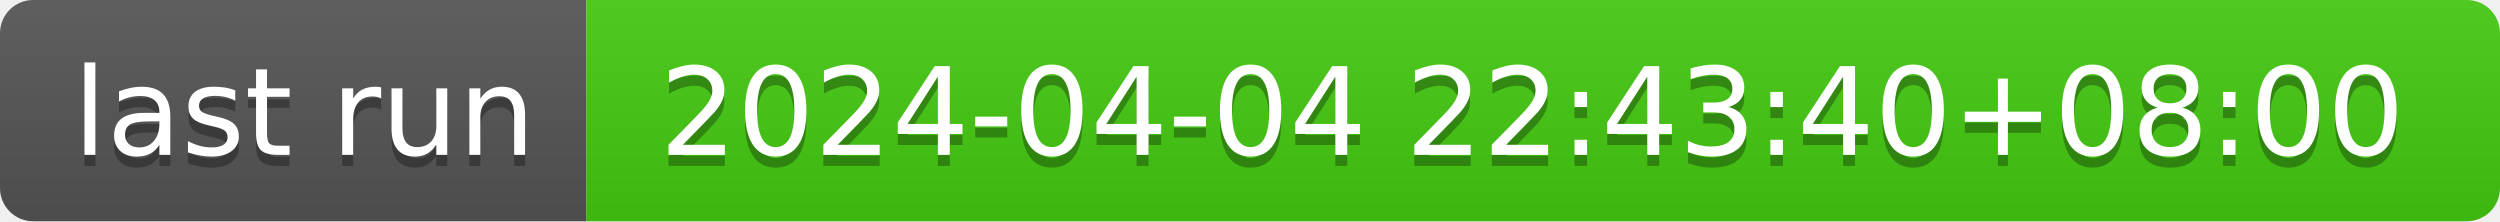
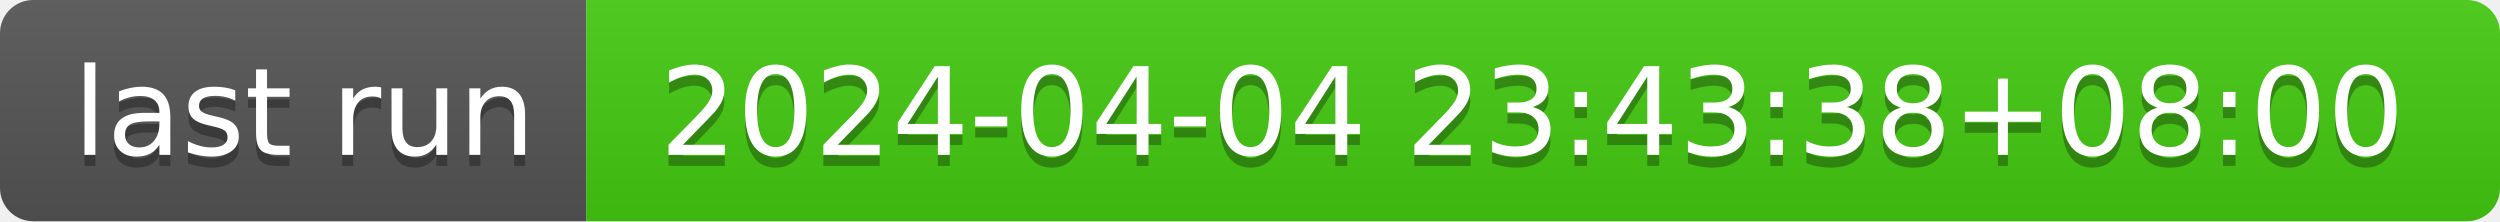
- <svg xmlns="http://www.w3.org/2000/svg" width="226" height="20" role="img" aria-label="last run: 2024-04-04 22:43:40+08:00">
+ <svg xmlns="http://www.w3.org/2000/svg" width="226" height="20" role="img" aria-label="last run: 2024-04-04 23:43:38+08:00">
  <linearGradient id="s" x2="0" y2="100%">
    <stop offset="0" stop-color="#bbb" stop-opacity=".1" />
    <stop offset="1" stop-opacity=".1" />
  </linearGradient>
  <clipPath id="r">
    <rect width="226" height="20" rx="3" fill="#fff" />
  </clipPath>
  <g clip-path="url(#r)">
    <rect width="53" height="20" fill="#555" />
    <rect x="53" width="173" height="20" fill="#4c1" />
    <rect width="226" height="20" fill="url(#s)" />
  </g>
  <g fill="#fff" text-anchor="middle" font-family="Verdana,Geneva,DejaVu Sans,sans-serif" text-rendering="geometricPrecision" font-size="110">
    <text aria-hidden="true" x="275" y="150" fill="#010101" fill-opacity=".3" transform="scale(.1)" textLength="430">last run</text>
    <text x="275" y="140" transform="scale(.1)" fill="#fff" textLength="430">last run</text>
-     <text aria-hidden="true" x="1385" y="150" fill="#010101" fill-opacity=".3" transform="scale(.1)" textLength="1630">2024-04-04 22:43:40+08:00</text>
-     <text x="1385" y="140" transform="scale(.1)" fill="#fff" textLength="1630">2024-04-04 22:43:40+08:00</text>
+     <text aria-hidden="true" x="1385" y="150" fill="#010101" fill-opacity=".3" transform="scale(.1)" textLength="1630">2024-04-04 23:43:38+08:00</text>
+     <text x="1385" y="140" transform="scale(.1)" fill="#fff" textLength="1630">2024-04-04 23:43:38+08:00</text>
  </g>
</svg>
